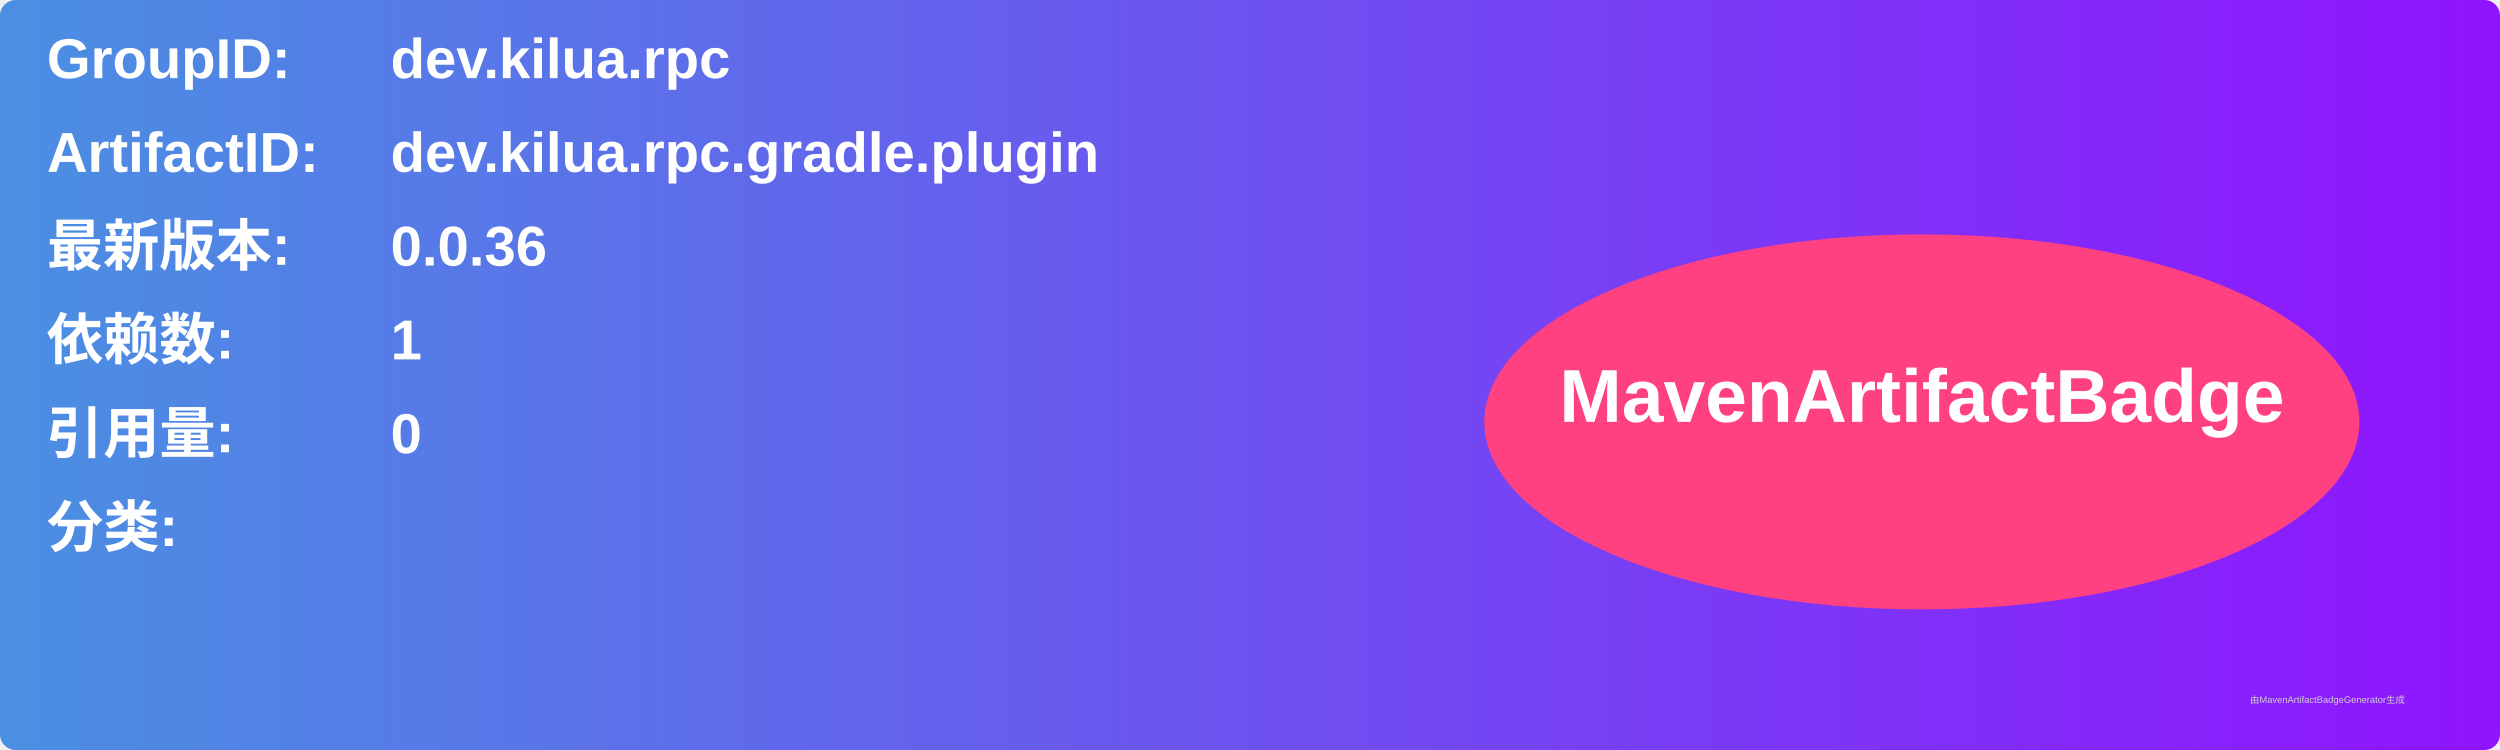
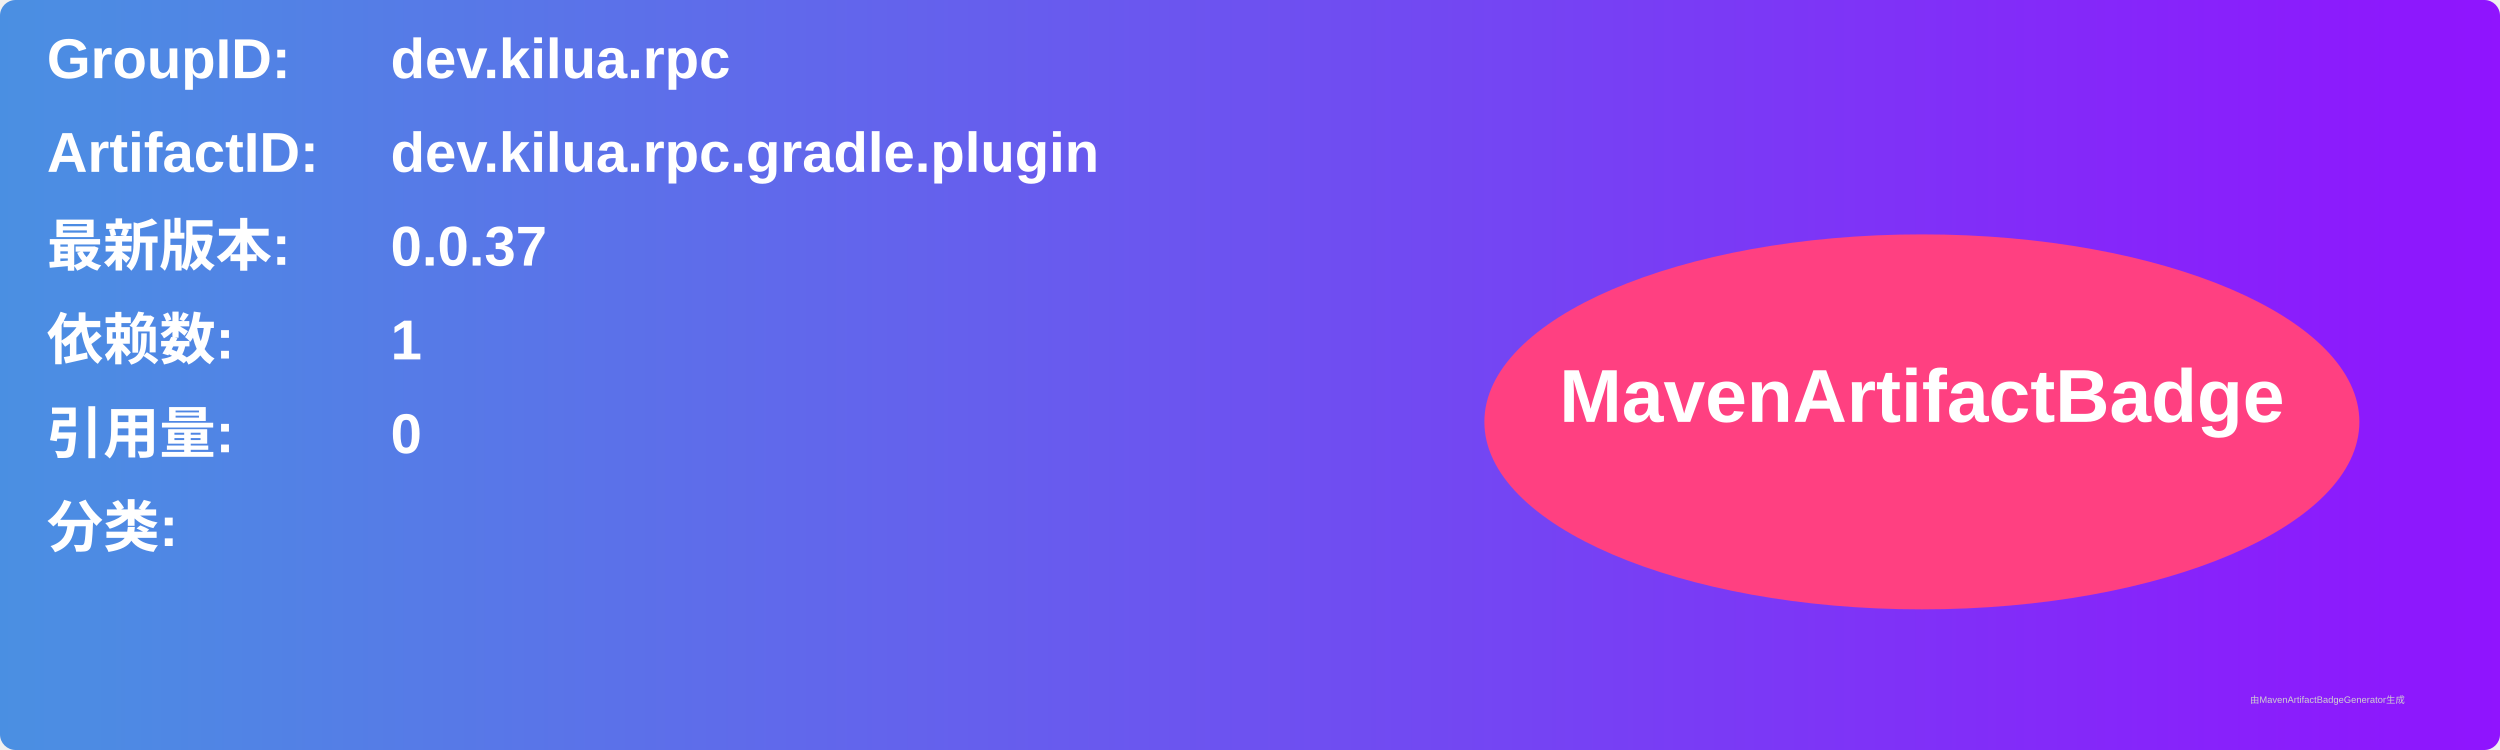
<svg xmlns="http://www.w3.org/2000/svg" width="800" height="240" viewBox="0 0 800 240">
  <linearGradient id="grad" x1="0%" y1="0%" x2="100%" y2="0%">
    <stop offset="0%" stop-color="#4a90e2" />
    <stop offset="100%" stop-color="#9013fe" />
  </linearGradient>
  <rect width="100%" height="100%" rx="5" ry="5" fill="url(#grad)" />
  <g transform="translate(15, 15)">
    <text x="0" y="10" font-family="Arial" font-size="18" fill="white" font-weight="bold" width="260">GroupID:</text>
    <text x="110" y="10" font-family="Arial" font-size="18" fill="white" font-weight="bold" width="460">dev.kilua.rpc</text>
    <text x="0" y="40" font-family="Arial" font-size="18" fill="white" font-weight="bold" width="260">ArtifactID:</text>
    <text x="110" y="40" font-family="Arial" font-size="18" fill="white" font-weight="bold" width="460">dev.kilua.rpc.gradle.plugin</text>
    <text x="0" y="70" font-family="Arial" font-size="18" fill="white" font-weight="bold">最新版本:</text>
    <text x="110" y="70" font-family="Arial" font-size="18" fill="white" font-weight="bold">
-       <tspan font-weight="bold">0.0.36</tspan>
+       <tspan font-weight="bold">0.0.37</tspan>
    </text>
    <text x="0" y="100" font-family="Arial" font-size="18" fill="white" font-weight="bold">依赖数: </text>
    <text x="110" y="100" font-family="Arial" font-size="18" fill="white">
      <tspan font-weight="bold">1</tspan>
    </text>
    <text x="0" y="130" font-family="Arial" font-size="18" fill="white" font-weight="bold">引用量: </text>
    <text x="110" y="130" font-family="Arial" font-size="18" fill="white">
      <tspan font-weight="bold">0</tspan>
    </text>
    <text x="0" y="160" font-family="Arial" font-size="18" fill="white" font-weight="bold">分类:</text>
    <text x="10" y="190" font-family="Arial" font-size="10" fill="white">
      <tspan font-weight="bold" />
    </text>
    <ellipse cx="600" cy="120" rx="140" ry="60" fill="#ff4081" />
    <text x="600" y="120" text-anchor="middle" font-family="Arial" font-size="24" fill="white" font-weight="bold">MavenArtifactBadge</text>
  </g>
  <text x="720" y="225" font-family="Arial" font-size="3" fill="#d0d0d0">由MavenArtifactBadgeGenerator生成</text>
</svg>
